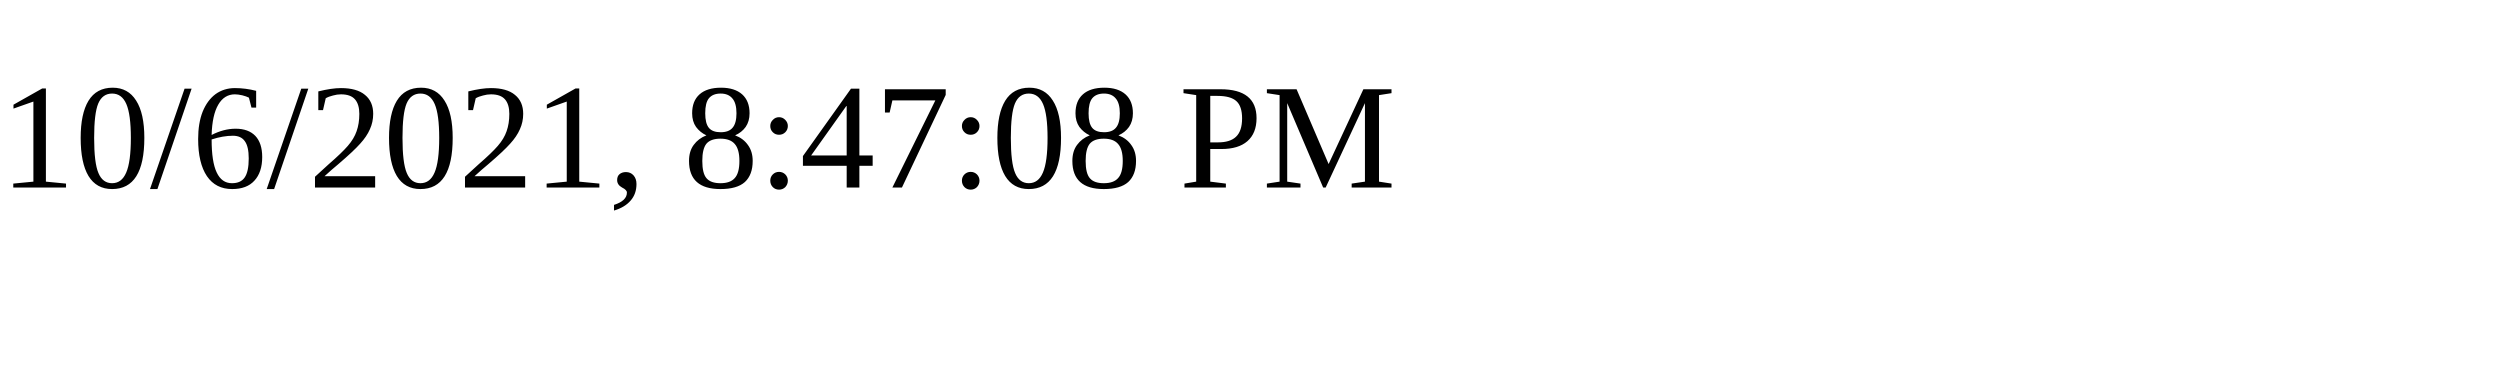
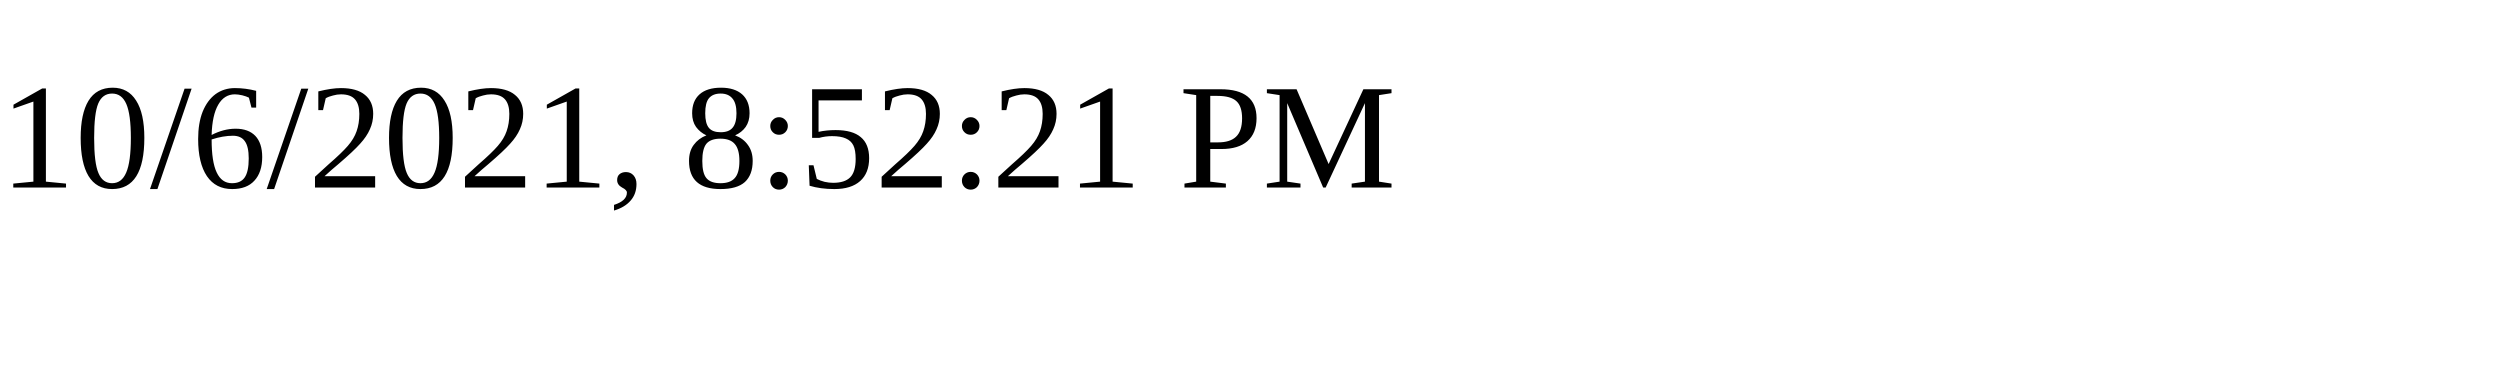
<svg xmlns="http://www.w3.org/2000/svg" height="30" width="200">
-   <text x="0" y="15">10/6/2021, 8:47:08 PM</text>
+   <text x="0" y="15">10/6/2021, 8:52:21 PM</text>
</svg>
